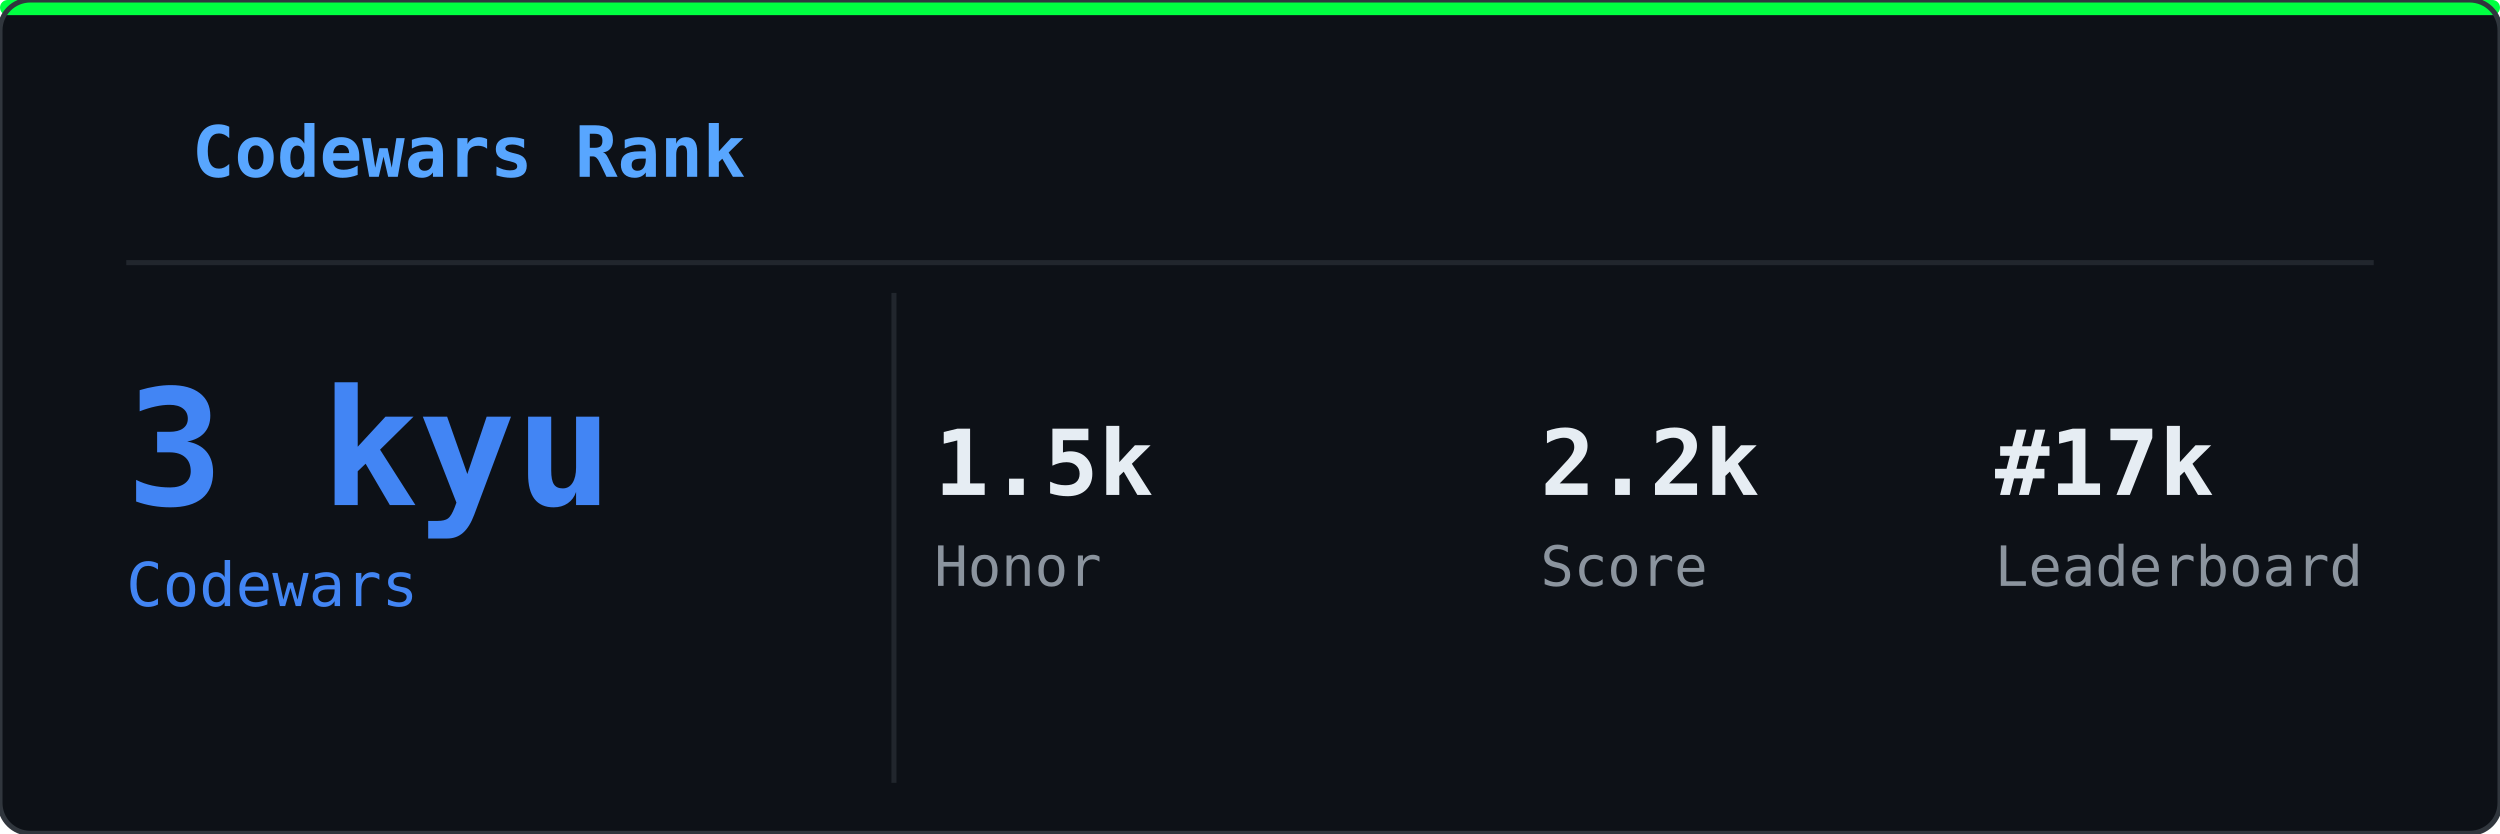
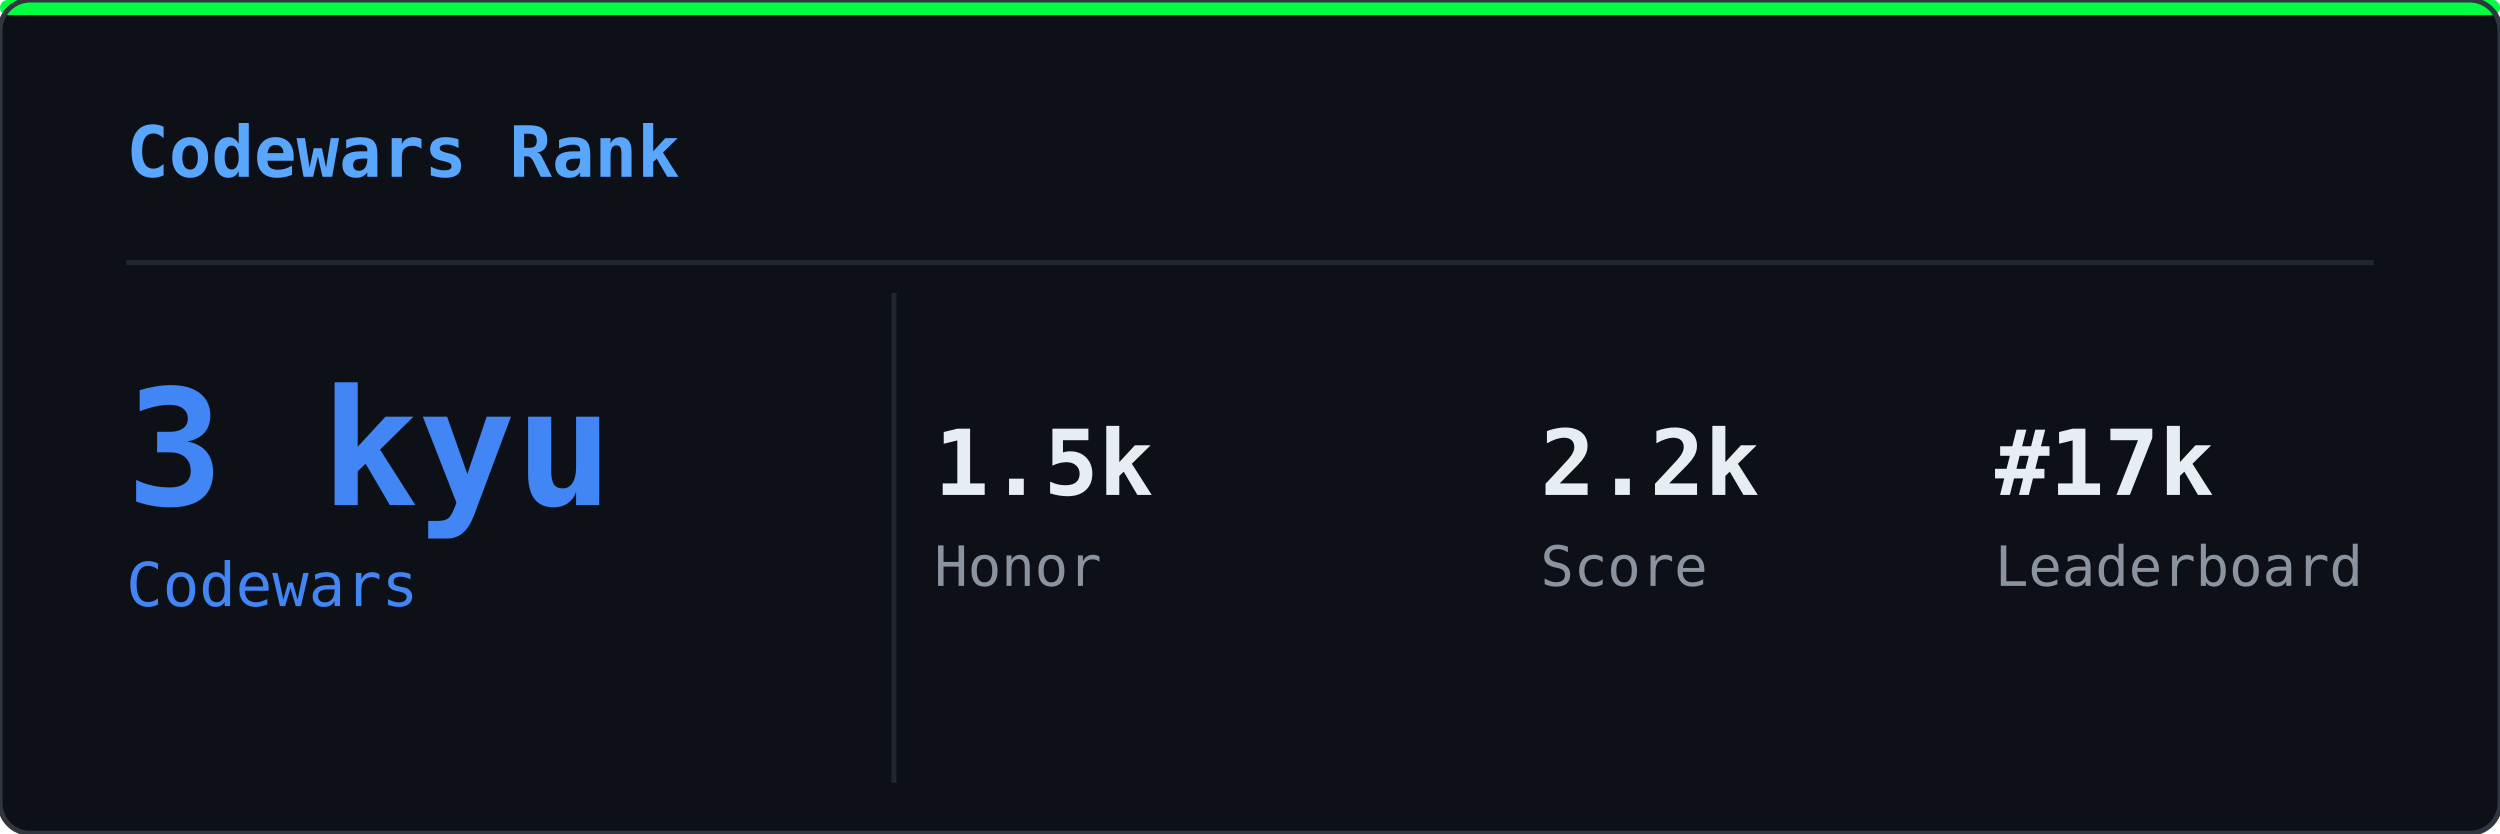
<svg xmlns="http://www.w3.org/2000/svg" width="495" height="165" viewBox="0 0 495 165">
  <defs>
    <clipPath id="cwr-clip">
      <rect width="495" height="165" rx="6" />
    </clipPath>
  </defs>
  <rect width="495" height="165" rx="6" fill="#0d1117" />
  <g clip-path="url(#cwr-clip)">
    <g opacity="0.22">
      <style>@keyframes cwr0{from{transform:translateY(-46px)}to{transform:translateY(179px)}}@keyframes cwr1{from{transform:translateY(-46px)}to{transform:translateY(179px)}}@keyframes cwr2{from{transform:translateY(-46px)}to{transform:translateY(179px)}}@keyframes cwr3{from{transform:translateY(-46px)}to{transform:translateY(179px)}}@keyframes cwr4{from{transform:translateY(-46px)}to{transform:translateY(179px)}}@keyframes cwr5{from{transform:translateY(-46px)}to{transform:translateY(179px)}}@keyframes cwr6{from{transform:translateY(-46px)}to{transform:translateY(179px)}}@keyframes cwr7{from{transform:translateY(-46px)}to{transform:translateY(179px)}}@keyframes cwr8{from{transform:translateY(-46px)}to{transform:translateY(179px)}}@keyframes cwr9{from{transform:translateY(-46px)}to{transform:translateY(179px)}}@keyframes cwr10{from{transform:translateY(-46px)}to{transform:translateY(179px)}}@keyframes cwr11{from{transform:translateY(-46px)}to{transform:translateY(179px)}}@keyframes cwr12{from{transform:translateY(-46px)}to{transform:translateY(179px)}}@keyframes cwr13{from{transform:translateY(-46px)}to{transform:translateY(179px)}}@keyframes cwr14{from{transform:translateY(-46px)}to{transform:translateY(179px)}}@keyframes cwr15{from{transform:translateY(-46px)}to{transform:translateY(179px)}}@keyframes cwr16{from{transform:translateY(-46px)}to{transform:translateY(179px)}}@keyframes cwr17{from{transform:translateY(-46px)}to{transform:translateY(179px)}}@keyframes cwr18{from{transform:translateY(-46px)}to{transform:translateY(179px)}}@keyframes cwr19{from{transform:translateY(-46px)}to{transform:translateY(179px)}}@keyframes cwr20{from{transform:translateY(-46px)}to{transform:translateY(179px)}}@keyframes cwr21{from{transform:translateY(-46px)}to{transform:translateY(179px)}}@keyframes cwr22{from{transform:translateY(-46px)}to{transform:translateY(179px)}}@keyframes cwr23{from{transform:translateY(-46px)}to{transform:translateY(179px)}}@keyframes cwr24{from{transform:translateY(-46px)}to{transform:translateY(179px)}}@keyframes cwr25{from{transform:translateY(-46px)}to{transform:translateY(179px)}}@keyframes cwr26{from{transform:translateY(-46px)}to{transform:translateY(179px)}}@keyframes cwr27{from{transform:translateY(-46px)}to{transform:translateY(179px)}}@keyframes cwr28{from{transform:translateY(-46px)}to{transform:translateY(179px)}}@keyframes cwr29{from{transform:translateY(-46px)}to{transform:translateY(179px)}}@keyframes cwr30{from{transform:translateY(-46px)}to{transform:translateY(179px)}}@keyframes cwr31{from{transform:translateY(-46px)}to{transform:translateY(179px)}}@keyframes cwr32{from{transform:translateY(-46px)}to{transform:translateY(179px)}}@keyframes cwr33{from{transform:translateY(-46px)}to{transform:translateY(179px)}}@keyframes cwr34{from{transform:translateY(-46px)}to{transform:translateY(179px)}}@keyframes cwr35{from{transform:translateY(-46px)}to{transform:translateY(179px)}}@keyframes cwr36{from{transform:translateY(-46px)}to{transform:translateY(179px)}}@keyframes cwr37{from{transform:translateY(-46px)}to{transform:translateY(179px)}}</style>
      <g style="animation:cwr0 2.41s linear infinite;animation-delay:-2.27s">
        <text x="104" y="0" font-family="monospace" font-size="12" fill="#00ff41">ｲ</text>
        <text x="104" y="-14" font-family="monospace" font-size="12" fill="#00ff41" opacity="0.75">ﾊ</text>
        <text x="104" y="-28" font-family="monospace" font-size="12" fill="#00ff41" opacity="0.50">ﾏ</text>
        <text x="104" y="-42" font-family="monospace" font-size="12" fill="#00ff41" opacity="0.25">ﾅ</text>
      </g>
      <g style="animation:cwr1 2.17s linear infinite;animation-delay:-0.09s">
        <text x="360" y="0" font-family="monospace" font-size="12" fill="#00ff41">1</text>
        <text x="360" y="-14" font-family="monospace" font-size="12" fill="#00ff41" opacity="0.75">ﾅ</text>
        <text x="360" y="-28" font-family="monospace" font-size="12" fill="#00ff41" opacity="0.50">ｴ</text>
        <text x="360" y="-42" font-family="monospace" font-size="12" fill="#00ff41" opacity="0.25">ﾈ</text>
      </g>
      <g style="animation:cwr2 1.69s linear infinite;animation-delay:-0.85s">
        <text x="304" y="0" font-family="monospace" font-size="12" fill="#00ff41">ﾋ</text>
        <text x="304" y="-14" font-family="monospace" font-size="12" fill="#00ff41" opacity="0.75">7</text>
        <text x="304" y="-28" font-family="monospace" font-size="12" fill="#00ff41" opacity="0.50">ｭ</text>
        <text x="304" y="-42" font-family="monospace" font-size="12" fill="#00ff41" opacity="0.25">ﾌ</text>
      </g>
      <g style="animation:cwr3 2.41s linear infinite;animation-delay:-0.99s">
        <text x="57" y="0" font-family="monospace" font-size="12" fill="#00ff41">1</text>
        <text x="57" y="-14" font-family="monospace" font-size="12" fill="#00ff41" opacity="0.75">ｷ</text>
        <text x="57" y="-28" font-family="monospace" font-size="12" fill="#00ff41" opacity="0.50">ｸ</text>
        <text x="57" y="-42" font-family="monospace" font-size="12" fill="#00ff41" opacity="0.25">ﾐ</text>
      </g>
      <g style="animation:cwr4 2.93s linear infinite;animation-delay:-2.37s">
        <text x="221" y="0" font-family="monospace" font-size="12" fill="#00ff41">ﾆ</text>
        <text x="221" y="-14" font-family="monospace" font-size="12" fill="#00ff41" opacity="0.75">ﾛ</text>
        <text x="221" y="-28" font-family="monospace" font-size="12" fill="#00ff41" opacity="0.50">ｵ</text>
        <text x="221" y="-42" font-family="monospace" font-size="12" fill="#00ff41" opacity="0.25">ﾍ</text>
      </g>
      <g style="animation:cwr5 2.11s linear infinite;animation-delay:-0.51s">
        <text x="301" y="0" font-family="monospace" font-size="12" fill="#00ff41">ｲ</text>
        <text x="301" y="-14" font-family="monospace" font-size="12" fill="#00ff41" opacity="0.75">ｬ</text>
        <text x="301" y="-28" font-family="monospace" font-size="12" fill="#00ff41" opacity="0.50">ｱ</text>
        <text x="301" y="-42" font-family="monospace" font-size="12" fill="#00ff41" opacity="0.25">ｶ</text>
      </g>
      <g style="animation:cwr6 2.36s linear infinite;animation-delay:-0.93s">
        <text x="133" y="0" font-family="monospace" font-size="12" fill="#00ff41">ﾑ</text>
        <text x="133" y="-14" font-family="monospace" font-size="12" fill="#00ff41" opacity="0.75">ｴ</text>
        <text x="133" y="-28" font-family="monospace" font-size="12" fill="#00ff41" opacity="0.50">ﾅ</text>
        <text x="133" y="-42" font-family="monospace" font-size="12" fill="#00ff41" opacity="0.25">ﾘ</text>
      </g>
      <g style="animation:cwr7 2.16s linear infinite;animation-delay:-0.91s">
        <text x="242" y="0" font-family="monospace" font-size="12" fill="#00ff41">ﾋ</text>
        <text x="242" y="-14" font-family="monospace" font-size="12" fill="#00ff41" opacity="0.75">2</text>
        <text x="242" y="-28" font-family="monospace" font-size="12" fill="#00ff41" opacity="0.50">ﾗ</text>
        <text x="242" y="-42" font-family="monospace" font-size="12" fill="#00ff41" opacity="0.25">ﾛ</text>
      </g>
      <g style="animation:cwr8 2.79s linear infinite;animation-delay:-0.67s">
        <text x="161" y="0" font-family="monospace" font-size="12" fill="#00ff41">ｶ</text>
        <text x="161" y="-14" font-family="monospace" font-size="12" fill="#00ff41" opacity="0.75">ﾓ</text>
        <text x="161" y="-28" font-family="monospace" font-size="12" fill="#00ff41" opacity="0.50">ﾊ</text>
        <text x="161" y="-42" font-family="monospace" font-size="12" fill="#00ff41" opacity="0.25">5</text>
      </g>
      <g style="animation:cwr9 1.62s linear infinite;animation-delay:-0.61s">
        <text x="298" y="0" font-family="monospace" font-size="12" fill="#00ff41">ﾃ</text>
        <text x="298" y="-14" font-family="monospace" font-size="12" fill="#00ff41" opacity="0.75">ﾏ</text>
        <text x="298" y="-28" font-family="monospace" font-size="12" fill="#00ff41" opacity="0.50">ｸ</text>
        <text x="298" y="-42" font-family="monospace" font-size="12" fill="#00ff41" opacity="0.25">ｺ</text>
      </g>
      <g style="animation:cwr10 2.51s linear infinite;animation-delay:-1.03s">
        <text x="66" y="0" font-family="monospace" font-size="12" fill="#00ff41">ｼ</text>
        <text x="66" y="-14" font-family="monospace" font-size="12" fill="#00ff41" opacity="0.75">ｳ</text>
        <text x="66" y="-28" font-family="monospace" font-size="12" fill="#00ff41" opacity="0.50">ﾌ</text>
        <text x="66" y="-42" font-family="monospace" font-size="12" fill="#00ff41" opacity="0.25">ﾀ</text>
      </g>
      <g style="animation:cwr11 3.01s linear infinite;animation-delay:-0.62s">
        <text x="79" y="0" font-family="monospace" font-size="12" fill="#00ff41">ﾕ</text>
        <text x="79" y="-14" font-family="monospace" font-size="12" fill="#00ff41" opacity="0.75">ﾉ</text>
        <text x="79" y="-28" font-family="monospace" font-size="12" fill="#00ff41" opacity="0.50">ﾒ</text>
        <text x="79" y="-42" font-family="monospace" font-size="12" fill="#00ff41" opacity="0.25">ｯ</text>
      </g>
      <g style="animation:cwr12 2.12s linear infinite;animation-delay:-0.02s">
        <text x="37" y="0" font-family="monospace" font-size="12" fill="#00ff41">1</text>
        <text x="37" y="-14" font-family="monospace" font-size="12" fill="#00ff41" opacity="0.75">7</text>
        <text x="37" y="-28" font-family="monospace" font-size="12" fill="#00ff41" opacity="0.50">ｼ</text>
        <text x="37" y="-42" font-family="monospace" font-size="12" fill="#00ff41" opacity="0.25">6</text>
      </g>
      <g style="animation:cwr13 2.42s linear infinite;animation-delay:-0.43s">
        <text x="321" y="0" font-family="monospace" font-size="12" fill="#00ff41">ﾍ</text>
        <text x="321" y="-14" font-family="monospace" font-size="12" fill="#00ff41" opacity="0.75">ｦ</text>
        <text x="321" y="-28" font-family="monospace" font-size="12" fill="#00ff41" opacity="0.50">ﾌ</text>
        <text x="321" y="-42" font-family="monospace" font-size="12" fill="#00ff41" opacity="0.25">7</text>
      </g>
      <g style="animation:cwr14 2.97s linear infinite;animation-delay:-1.37s">
        <text x="202" y="0" font-family="monospace" font-size="12" fill="#00ff41">ﾐ</text>
        <text x="202" y="-14" font-family="monospace" font-size="12" fill="#00ff41" opacity="0.75">ﾑ</text>
        <text x="202" y="-28" font-family="monospace" font-size="12" fill="#00ff41" opacity="0.50">ﾏ</text>
        <text x="202" y="-42" font-family="monospace" font-size="12" fill="#00ff41" opacity="0.25">ﾔ</text>
      </g>
      <g style="animation:cwr15 2.91s linear infinite;animation-delay:-2.68s">
        <text x="393" y="0" font-family="monospace" font-size="12" fill="#00ff41">5</text>
        <text x="393" y="-14" font-family="monospace" font-size="12" fill="#00ff41" opacity="0.75">ｷ</text>
        <text x="393" y="-28" font-family="monospace" font-size="12" fill="#00ff41" opacity="0.50">ｸ</text>
        <text x="393" y="-42" font-family="monospace" font-size="12" fill="#00ff41" opacity="0.25">ｷ</text>
      </g>
      <g style="animation:cwr16 3.05s linear infinite;animation-delay:-0.13s">
        <text x="65" y="0" font-family="monospace" font-size="12" fill="#00ff41">ｭ</text>
        <text x="65" y="-14" font-family="monospace" font-size="12" fill="#00ff41" opacity="0.75">ﾁ</text>
        <text x="65" y="-28" font-family="monospace" font-size="12" fill="#00ff41" opacity="0.50">ﾘ</text>
        <text x="65" y="-42" font-family="monospace" font-size="12" fill="#00ff41" opacity="0.25">ｪ</text>
      </g>
      <g style="animation:cwr17 2.72s linear infinite;animation-delay:-0.78s">
        <text x="464" y="0" font-family="monospace" font-size="12" fill="#00ff41">ｾ</text>
        <text x="464" y="-14" font-family="monospace" font-size="12" fill="#00ff41" opacity="0.75">3</text>
        <text x="464" y="-28" font-family="monospace" font-size="12" fill="#00ff41" opacity="0.50">ｫ</text>
        <text x="464" y="-42" font-family="monospace" font-size="12" fill="#00ff41" opacity="0.25">ｹ</text>
      </g>
      <g style="animation:cwr18 2.43s linear infinite;animation-delay:-0.37s">
        <text x="485" y="0" font-family="monospace" font-size="12" fill="#00ff41">ﾈ</text>
        <text x="485" y="-14" font-family="monospace" font-size="12" fill="#00ff41" opacity="0.75">ﾍ</text>
        <text x="485" y="-28" font-family="monospace" font-size="12" fill="#00ff41" opacity="0.50">3</text>
        <text x="485" y="-42" font-family="monospace" font-size="12" fill="#00ff41" opacity="0.25">ｫ</text>
      </g>
      <g style="animation:cwr19 2.89s linear infinite;animation-delay:-1.03s">
        <text x="477" y="0" font-family="monospace" font-size="12" fill="#00ff41">ﾊ</text>
        <text x="477" y="-14" font-family="monospace" font-size="12" fill="#00ff41" opacity="0.75">ｬ</text>
        <text x="477" y="-28" font-family="monospace" font-size="12" fill="#00ff41" opacity="0.50">5</text>
        <text x="477" y="-42" font-family="monospace" font-size="12" fill="#00ff41" opacity="0.25">ﾜ</text>
      </g>
      <g style="animation:cwr20 1.79s linear infinite;animation-delay:-1.61s">
        <text x="102" y="0" font-family="monospace" font-size="12" fill="#00ff41">ｬ</text>
        <text x="102" y="-14" font-family="monospace" font-size="12" fill="#00ff41" opacity="0.75">ﾉ</text>
        <text x="102" y="-28" font-family="monospace" font-size="12" fill="#00ff41" opacity="0.50">ﾚ</text>
        <text x="102" y="-42" font-family="monospace" font-size="12" fill="#00ff41" opacity="0.25">1</text>
      </g>
      <g style="animation:cwr21 1.87s linear infinite;animation-delay:-0.35s">
        <text x="103" y="0" font-family="monospace" font-size="12" fill="#00ff41">ﾝ</text>
        <text x="103" y="-14" font-family="monospace" font-size="12" fill="#00ff41" opacity="0.75">ｲ</text>
        <text x="103" y="-28" font-family="monospace" font-size="12" fill="#00ff41" opacity="0.50">ｱ</text>
        <text x="103" y="-42" font-family="monospace" font-size="12" fill="#00ff41" opacity="0.25">ﾚ</text>
      </g>
      <g style="animation:cwr22 3.14s linear infinite;animation-delay:-0.35s">
        <text x="265" y="0" font-family="monospace" font-size="12" fill="#00ff41">ﾀ</text>
        <text x="265" y="-14" font-family="monospace" font-size="12" fill="#00ff41" opacity="0.75">ﾋ</text>
        <text x="265" y="-28" font-family="monospace" font-size="12" fill="#00ff41" opacity="0.50">ﾅ</text>
        <text x="265" y="-42" font-family="monospace" font-size="12" fill="#00ff41" opacity="0.25">ﾅ</text>
      </g>
      <g style="animation:cwr23 1.61s linear infinite;animation-delay:-0.14s">
        <text x="93" y="0" font-family="monospace" font-size="12" fill="#00ff41">ﾘ</text>
        <text x="93" y="-14" font-family="monospace" font-size="12" fill="#00ff41" opacity="0.75">ﾅ</text>
        <text x="93" y="-28" font-family="monospace" font-size="12" fill="#00ff41" opacity="0.50">ｺ</text>
        <text x="93" y="-42" font-family="monospace" font-size="12" fill="#00ff41" opacity="0.25">ｿ</text>
      </g>
      <g style="animation:cwr24 2.08s linear infinite;animation-delay:-0.72s">
        <text x="149" y="0" font-family="monospace" font-size="12" fill="#00ff41">ﾜ</text>
        <text x="149" y="-14" font-family="monospace" font-size="12" fill="#00ff41" opacity="0.75">ﾏ</text>
        <text x="149" y="-28" font-family="monospace" font-size="12" fill="#00ff41" opacity="0.50">ﾊ</text>
        <text x="149" y="-42" font-family="monospace" font-size="12" fill="#00ff41" opacity="0.25">ｴ</text>
      </g>
      <g style="animation:cwr25 2.14s linear infinite;animation-delay:-0.67s">
        <text x="381" y="0" font-family="monospace" font-size="12" fill="#00ff41">ｲ</text>
        <text x="381" y="-14" font-family="monospace" font-size="12" fill="#00ff41" opacity="0.75">ｨ</text>
        <text x="381" y="-28" font-family="monospace" font-size="12" fill="#00ff41" opacity="0.50">ｽ</text>
        <text x="381" y="-42" font-family="monospace" font-size="12" fill="#00ff41" opacity="0.25">ﾌ</text>
      </g>
      <g style="animation:cwr26 3.17s linear infinite;animation-delay:-0.78s">
        <text x="274" y="0" font-family="monospace" font-size="12" fill="#00ff41">ｦ</text>
        <text x="274" y="-14" font-family="monospace" font-size="12" fill="#00ff41" opacity="0.75">ﾓ</text>
        <text x="274" y="-28" font-family="monospace" font-size="12" fill="#00ff41" opacity="0.50">ｨ</text>
        <text x="274" y="-42" font-family="monospace" font-size="12" fill="#00ff41" opacity="0.25">ｬ</text>
      </g>
      <g style="animation:cwr27 2.34s linear infinite;animation-delay:-0.12s">
        <text x="474" y="0" font-family="monospace" font-size="12" fill="#00ff41">ﾌ</text>
        <text x="474" y="-14" font-family="monospace" font-size="12" fill="#00ff41" opacity="0.75">ｧ</text>
        <text x="474" y="-28" font-family="monospace" font-size="12" fill="#00ff41" opacity="0.50">ﾖ</text>
        <text x="474" y="-42" font-family="monospace" font-size="12" fill="#00ff41" opacity="0.25">ﾀ</text>
      </g>
      <g style="animation:cwr28 3.15s linear infinite;animation-delay:-2.84s">
        <text x="450" y="0" font-family="monospace" font-size="12" fill="#00ff41">8</text>
        <text x="450" y="-14" font-family="monospace" font-size="12" fill="#00ff41" opacity="0.75">ｫ</text>
        <text x="450" y="-28" font-family="monospace" font-size="12" fill="#00ff41" opacity="0.50">ｪ</text>
        <text x="450" y="-42" font-family="monospace" font-size="12" fill="#00ff41" opacity="0.25">ｱ</text>
      </g>
      <g style="animation:cwr29 2.18s linear infinite;animation-delay:-2.17s">
        <text x="367" y="0" font-family="monospace" font-size="12" fill="#00ff41">ｼ</text>
        <text x="367" y="-14" font-family="monospace" font-size="12" fill="#00ff41" opacity="0.75">ﾃ</text>
        <text x="367" y="-28" font-family="monospace" font-size="12" fill="#00ff41" opacity="0.50">ﾄ</text>
        <text x="367" y="-42" font-family="monospace" font-size="12" fill="#00ff41" opacity="0.25">ｧ</text>
      </g>
      <g style="animation:cwr30 1.60s linear infinite;animation-delay:-0.13s">
        <text x="191" y="0" font-family="monospace" font-size="12" fill="#00ff41">ﾐ</text>
        <text x="191" y="-14" font-family="monospace" font-size="12" fill="#00ff41" opacity="0.75">ﾋ</text>
        <text x="191" y="-28" font-family="monospace" font-size="12" fill="#00ff41" opacity="0.50">ﾂ</text>
        <text x="191" y="-42" font-family="monospace" font-size="12" fill="#00ff41" opacity="0.25">ｺ</text>
      </g>
      <g style="animation:cwr31 1.99s linear infinite;animation-delay:-1.83s">
        <text x="362" y="0" font-family="monospace" font-size="12" fill="#00ff41">ｷ</text>
        <text x="362" y="-14" font-family="monospace" font-size="12" fill="#00ff41" opacity="0.75">ｶ</text>
        <text x="362" y="-28" font-family="monospace" font-size="12" fill="#00ff41" opacity="0.50">ﾏ</text>
        <text x="362" y="-42" font-family="monospace" font-size="12" fill="#00ff41" opacity="0.25">9</text>
      </g>
      <g style="animation:cwr32 3.01s linear infinite;animation-delay:-1.99s">
        <text x="328" y="0" font-family="monospace" font-size="12" fill="#00ff41">ｶ</text>
        <text x="328" y="-14" font-family="monospace" font-size="12" fill="#00ff41" opacity="0.75">4</text>
        <text x="328" y="-28" font-family="monospace" font-size="12" fill="#00ff41" opacity="0.50">ﾂ</text>
        <text x="328" y="-42" font-family="monospace" font-size="12" fill="#00ff41" opacity="0.25">3</text>
      </g>
      <g style="animation:cwr33 2.70s linear infinite;animation-delay:-2.48s">
        <text x="98" y="0" font-family="monospace" font-size="12" fill="#00ff41">ｿ</text>
        <text x="98" y="-14" font-family="monospace" font-size="12" fill="#00ff41" opacity="0.75">ﾋ</text>
        <text x="98" y="-28" font-family="monospace" font-size="12" fill="#00ff41" opacity="0.50">ﾋ</text>
        <text x="98" y="-42" font-family="monospace" font-size="12" fill="#00ff41" opacity="0.25">ﾂ</text>
      </g>
      <g style="animation:cwr34 2.99s linear infinite;animation-delay:-1.91s">
        <text x="148" y="0" font-family="monospace" font-size="12" fill="#00ff41">ﾊ</text>
        <text x="148" y="-14" font-family="monospace" font-size="12" fill="#00ff41" opacity="0.75">ｦ</text>
        <text x="148" y="-28" font-family="monospace" font-size="12" fill="#00ff41" opacity="0.50">ﾘ</text>
        <text x="148" y="-42" font-family="monospace" font-size="12" fill="#00ff41" opacity="0.25">ﾙ</text>
      </g>
      <g style="animation:cwr35 2.51s linear infinite;animation-delay:-0.33s">
        <text x="34" y="0" font-family="monospace" font-size="12" fill="#00ff41">1</text>
        <text x="34" y="-14" font-family="monospace" font-size="12" fill="#00ff41" opacity="0.75">ﾓ</text>
        <text x="34" y="-28" font-family="monospace" font-size="12" fill="#00ff41" opacity="0.50">9</text>
        <text x="34" y="-42" font-family="monospace" font-size="12" fill="#00ff41" opacity="0.25">ｾ</text>
      </g>
      <g style="animation:cwr36 2.75s linear infinite;animation-delay:-2.52s">
        <text x="461" y="0" font-family="monospace" font-size="12" fill="#00ff41">0</text>
        <text x="461" y="-14" font-family="monospace" font-size="12" fill="#00ff41" opacity="0.75">ﾇ</text>
        <text x="461" y="-28" font-family="monospace" font-size="12" fill="#00ff41" opacity="0.50">8</text>
        <text x="461" y="-42" font-family="monospace" font-size="12" fill="#00ff41" opacity="0.25">ｳ</text>
      </g>
      <g style="animation:cwr37 2.03s linear infinite;animation-delay:-0.86s">
        <text x="119" y="0" font-family="monospace" font-size="12" fill="#00ff41">ﾙ</text>
        <text x="119" y="-14" font-family="monospace" font-size="12" fill="#00ff41" opacity="0.75">ｵ</text>
        <text x="119" y="-28" font-family="monospace" font-size="12" fill="#00ff41" opacity="0.50">ﾎ</text>
        <text x="119" y="-42" font-family="monospace" font-size="12" fill="#00ff41" opacity="0.25">ﾅ</text>
      </g>
    </g>
  </g>
  <rect width="495" height="3" rx="1.5" fill="#00ff41" />
  <rect width="495" height="165" rx="6" fill="none" stroke="#30363d" stroke-width="1" />
-   <text x="38" y="35" font-family="monospace" font-size="14" font-weight="600" fill="#58a6ff">Codewars Rank</text>
+   <text x="25" y="35" font-family="monospace" font-size="14" font-weight="600" fill="#58a6ff">Codewars Rank</text>
  <line x1="25" y1="52" x2="470" y2="52" stroke="#21262d" stroke-width="1" />
  <line x1="177" y1="58" x2="177" y2="155" stroke="#21262d" stroke-width="1" />
  <text x="25" y="100" font-family="monospace" font-size="32" font-weight="700" fill="#4285f4">3 kyu</text>
  <text x="25" y="120" font-family="monospace " font-size="12" fill="#4285f4">Codewars</text>
  <text x="185" y="98" font-family="monospace" font-size="18" font-weight="700" fill="#e6edf3">1.5k</text>
  <text x="185" y="116" font-family="monospace" font-size="11" fill="#8b949e">Honor</text>
  <text x="305" y="98" font-family="monospace" font-size="18" font-weight="700" fill="#e6edf3">2.2k</text>
  <text x="305" y="116" font-family="monospace" font-size="11" fill="#8b949e">Score</text>
  <text x="395" y="98" font-family="monospace" font-size="18" font-weight="700" fill="#e6edf3">#17k</text>
  <text x="395" y="116" font-family="monospace" font-size="11" fill="#8b949e">Leaderboard</text>
</svg>
